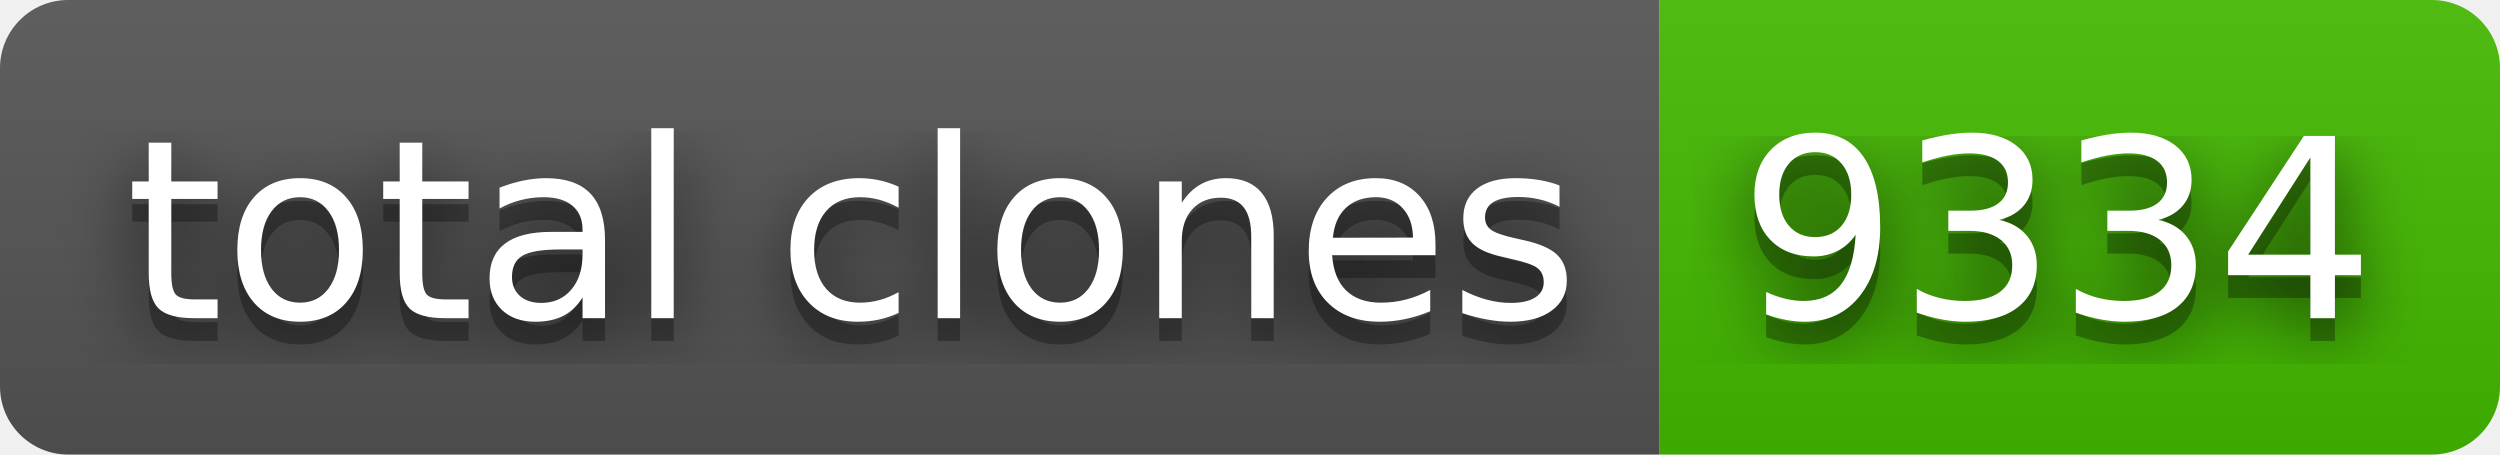
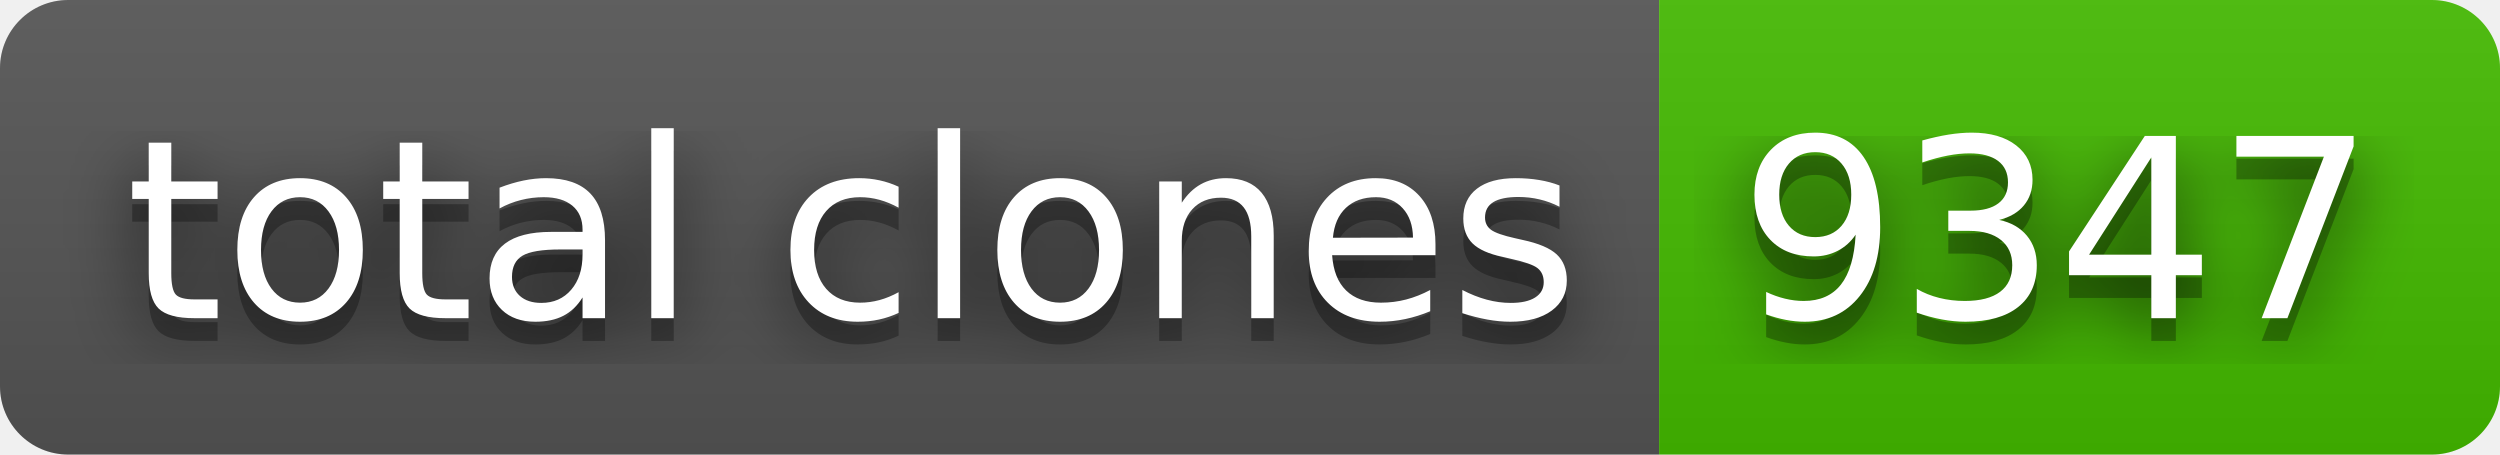
- <svg xmlns="http://www.w3.org/2000/svg" width="110" height="20" role="img" aria-label="total clones: 9334">
+ <svg xmlns="http://www.w3.org/2000/svg" width="110" height="20" role="img" aria-label="total clones: 9347">
  <filter id="blur">
    <feGaussianBlur stdDeviation="16" />
  </filter>
  <linearGradient id="s" x2="0" y2="100%">
    <stop offset="0" stop-color="#bbb" stop-opacity=".1" />
    <stop offset="1" stop-opacity=".1" />
  </linearGradient>
  <clipPath id="r">
    <rect width="110" height="20" rx="3" />
  </clipPath>
  <g clip-path="url(#r)">
    <rect width="73" height="20" fill="#555" />
    <rect x="73" width="37" height="20" fill="#4b0" />
    <rect width="110" height="20" fill="url(#s)" />
  </g>
  <g fill="#fff" text-anchor="middle" font-family="Verdana,Geneva,DejaVu Sans,sans-serif" text-rendering="geometricPrecision" font-size="110">
    <g transform="scale(.1)">
      <g aria-hidden="true" fill="#010101">
        <text x="375" y="150" fill-opacity=".8" filter="url(#blur)" textLength="630">total clones</text>
        <text x="375" y="150" fill-opacity=".3" textLength="630">total clones</text>
      </g>
      <text x="375" y="140" textLength="630">total clones</text>
    </g>
    <g transform="scale(.1)">
      <g aria-hidden="true" fill="#010101">
-         <text x="905" y="150" fill-opacity=".8" filter="url(#blur)" textLength="270">9334</text>
-         <text x="905" y="150" fill-opacity=".3" textLength="270">9334</text>
+         <text x="905" y="150" fill-opacity=".8" filter="url(#blur)" textLength="270">9347</text>
+         <text x="905" y="150" fill-opacity=".3" textLength="270">9347</text>
      </g>
-       <text x="905" y="140" textLength="270">9334</text>
+       <text x="905" y="140" textLength="270">9347</text>
    </g>
  </g>
</svg>
